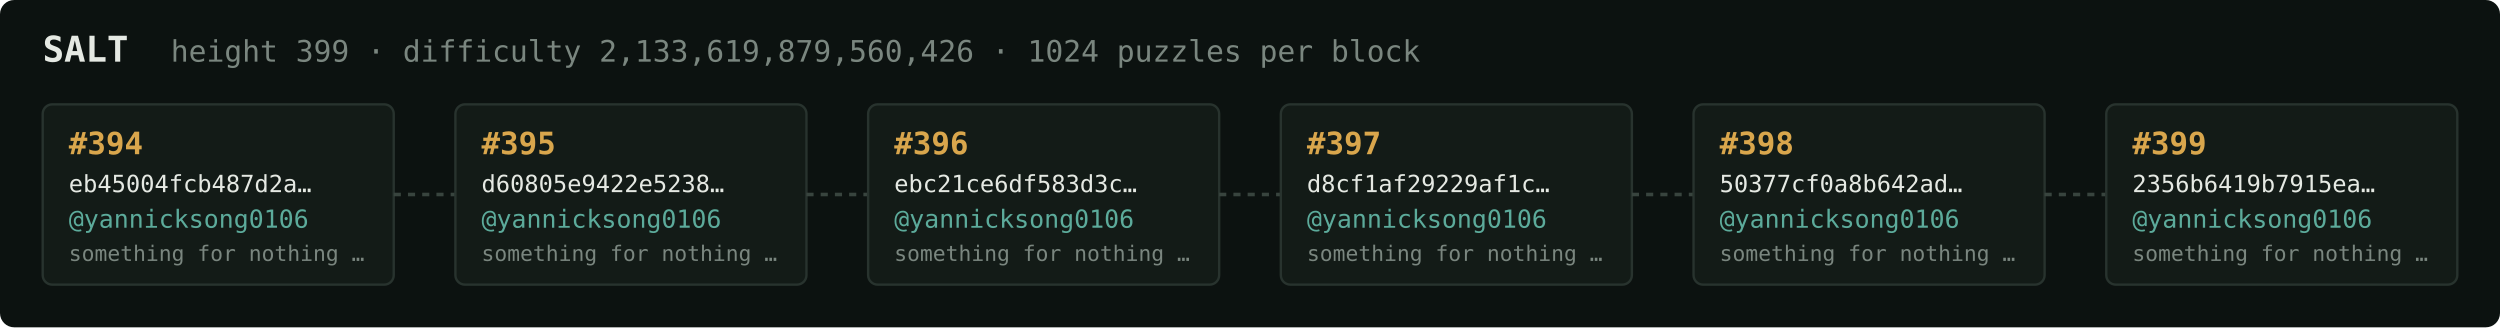
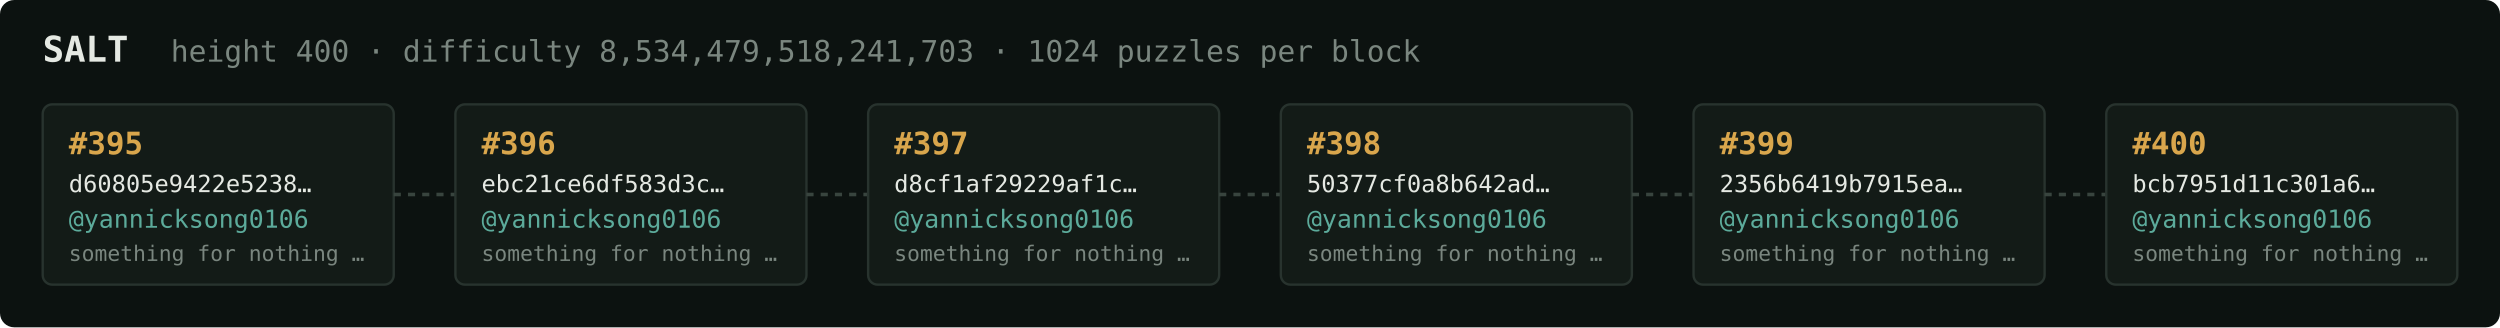
<svg xmlns="http://www.w3.org/2000/svg" width="1054" height="138" viewBox="0 0 1054 138" font-family="ui-monospace,SFMono-Regular,Menlo,monospace">
  <rect fill="#0c1210" width="1054" height="138" rx="6" />
  <text x="18" y="26" fill="#e5e9e3" font-size="15" font-weight="700">SALT</text>
-   <text x="72" y="26" fill="#7a867f" font-size="12.5">height 399 · difficulty 2,133,619,879,560,426 · 1024 puzzles per block</text>
+   <text x="72" y="26" fill="#7a867f" font-size="12.5">height 400 · difficulty 8,534,479,518,241,703 · 1024 puzzles per block</text>
  <rect x="18" y="44" width="148" height="76" rx="4" fill="#131b17" stroke="#28332e" stroke-width="1" />
-   <text x="29" y="65" fill="#d9a64c" font-size="13" font-weight="700">#394</text>
-   <text x="29" y="81" fill="#e5e9e3" font-size="10">eb45004fcb487d2a…</text>
+   <text x="29" y="65" fill="#d9a64c" font-size="13" font-weight="700">#395</text>
+   <text x="29" y="81" fill="#e5e9e3" font-size="10">d60805e9422e5238…</text>
  <text x="29" y="96" fill="#5cab9b" font-size="10.5">@yannicksong0106</text>
  <text x="29" y="110" fill="#7a867f" font-size="9">something for nothing …</text>
  <line x1="166" y1="82.0" x2="192" y2="82.0" stroke="#38443e" stroke-width="1.5" stroke-dasharray="3 3" />
  <rect x="192" y="44" width="148" height="76" rx="4" fill="#131b17" stroke="#28332e" stroke-width="1" />
-   <text x="203" y="65" fill="#d9a64c" font-size="13" font-weight="700">#395</text>
-   <text x="203" y="81" fill="#e5e9e3" font-size="10">d60805e9422e5238…</text>
+   <text x="203" y="65" fill="#d9a64c" font-size="13" font-weight="700">#396</text>
+   <text x="203" y="81" fill="#e5e9e3" font-size="10">ebc21ce6df583d3c…</text>
  <text x="203" y="96" fill="#5cab9b" font-size="10.5">@yannicksong0106</text>
  <text x="203" y="110" fill="#7a867f" font-size="9">something for nothing …</text>
  <line x1="340" y1="82.0" x2="366" y2="82.0" stroke="#38443e" stroke-width="1.5" stroke-dasharray="3 3" />
  <rect x="366" y="44" width="148" height="76" rx="4" fill="#131b17" stroke="#28332e" stroke-width="1" />
-   <text x="377" y="65" fill="#d9a64c" font-size="13" font-weight="700">#396</text>
-   <text x="377" y="81" fill="#e5e9e3" font-size="10">ebc21ce6df583d3c…</text>
+   <text x="377" y="65" fill="#d9a64c" font-size="13" font-weight="700">#397</text>
+   <text x="377" y="81" fill="#e5e9e3" font-size="10">d8cf1af29229af1c…</text>
  <text x="377" y="96" fill="#5cab9b" font-size="10.5">@yannicksong0106</text>
  <text x="377" y="110" fill="#7a867f" font-size="9">something for nothing …</text>
  <line x1="514" y1="82.0" x2="540" y2="82.0" stroke="#38443e" stroke-width="1.5" stroke-dasharray="3 3" />
  <rect x="540" y="44" width="148" height="76" rx="4" fill="#131b17" stroke="#28332e" stroke-width="1" />
-   <text x="551" y="65" fill="#d9a64c" font-size="13" font-weight="700">#397</text>
-   <text x="551" y="81" fill="#e5e9e3" font-size="10">d8cf1af29229af1c…</text>
+   <text x="551" y="65" fill="#d9a64c" font-size="13" font-weight="700">#398</text>
+   <text x="551" y="81" fill="#e5e9e3" font-size="10">50377cf0a8b642ad…</text>
  <text x="551" y="96" fill="#5cab9b" font-size="10.5">@yannicksong0106</text>
  <text x="551" y="110" fill="#7a867f" font-size="9">something for nothing …</text>
  <line x1="688" y1="82.0" x2="714" y2="82.0" stroke="#38443e" stroke-width="1.5" stroke-dasharray="3 3" />
  <rect x="714" y="44" width="148" height="76" rx="4" fill="#131b17" stroke="#28332e" stroke-width="1" />
-   <text x="725" y="65" fill="#d9a64c" font-size="13" font-weight="700">#398</text>
-   <text x="725" y="81" fill="#e5e9e3" font-size="10">50377cf0a8b642ad…</text>
+   <text x="725" y="65" fill="#d9a64c" font-size="13" font-weight="700">#399</text>
+   <text x="725" y="81" fill="#e5e9e3" font-size="10">2356b6419b7915ea…</text>
  <text x="725" y="96" fill="#5cab9b" font-size="10.5">@yannicksong0106</text>
  <text x="725" y="110" fill="#7a867f" font-size="9">something for nothing …</text>
  <line x1="862" y1="82.0" x2="888" y2="82.0" stroke="#38443e" stroke-width="1.5" stroke-dasharray="3 3" />
  <rect x="888" y="44" width="148" height="76" rx="4" fill="#131b17" stroke="#28332e" stroke-width="1" />
-   <text x="899" y="65" fill="#d9a64c" font-size="13" font-weight="700">#399</text>
-   <text x="899" y="81" fill="#e5e9e3" font-size="10">2356b6419b7915ea…</text>
+   <text x="899" y="65" fill="#d9a64c" font-size="13" font-weight="700">#400</text>
+   <text x="899" y="81" fill="#e5e9e3" font-size="10">bcb7951d11c301a6…</text>
  <text x="899" y="96" fill="#5cab9b" font-size="10.5">@yannicksong0106</text>
  <text x="899" y="110" fill="#7a867f" font-size="9">something for nothing …</text>
</svg>
